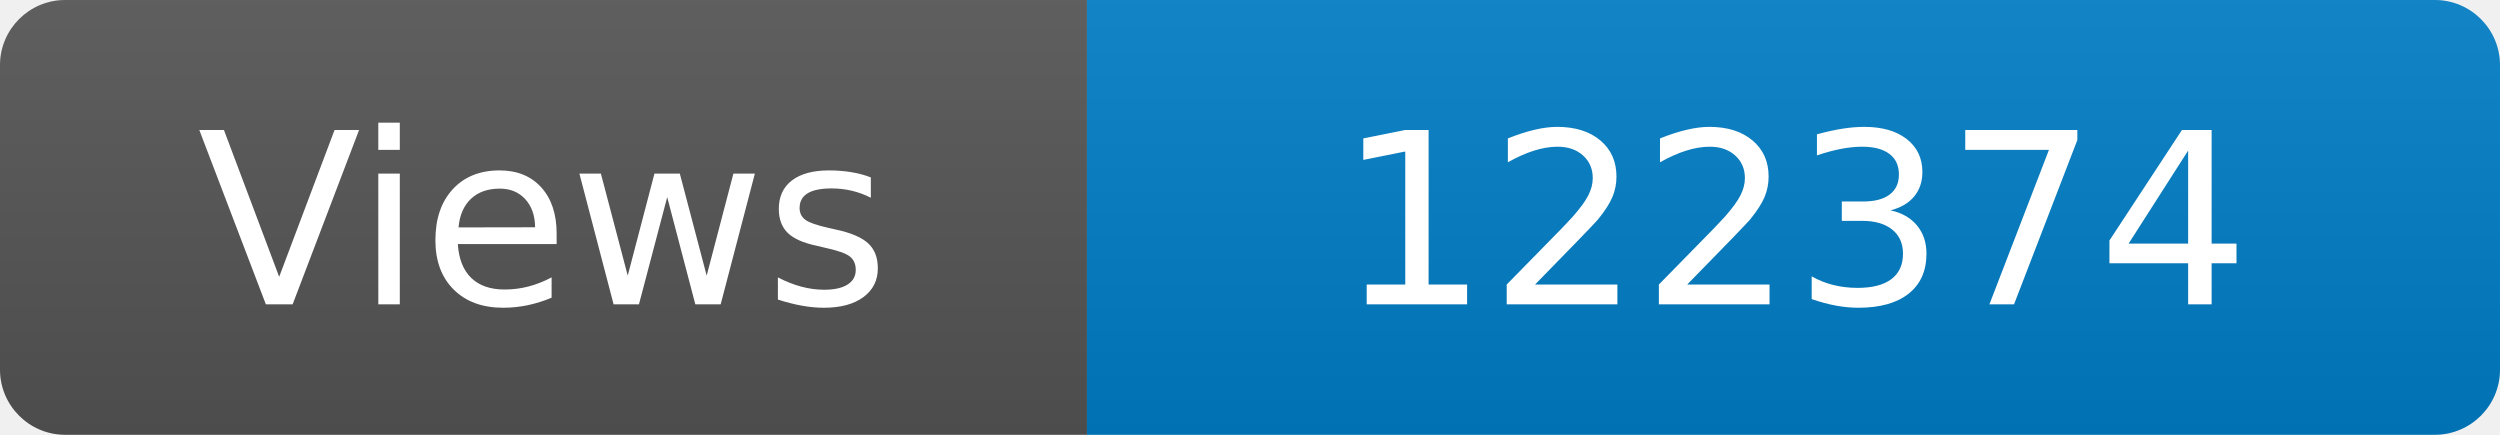
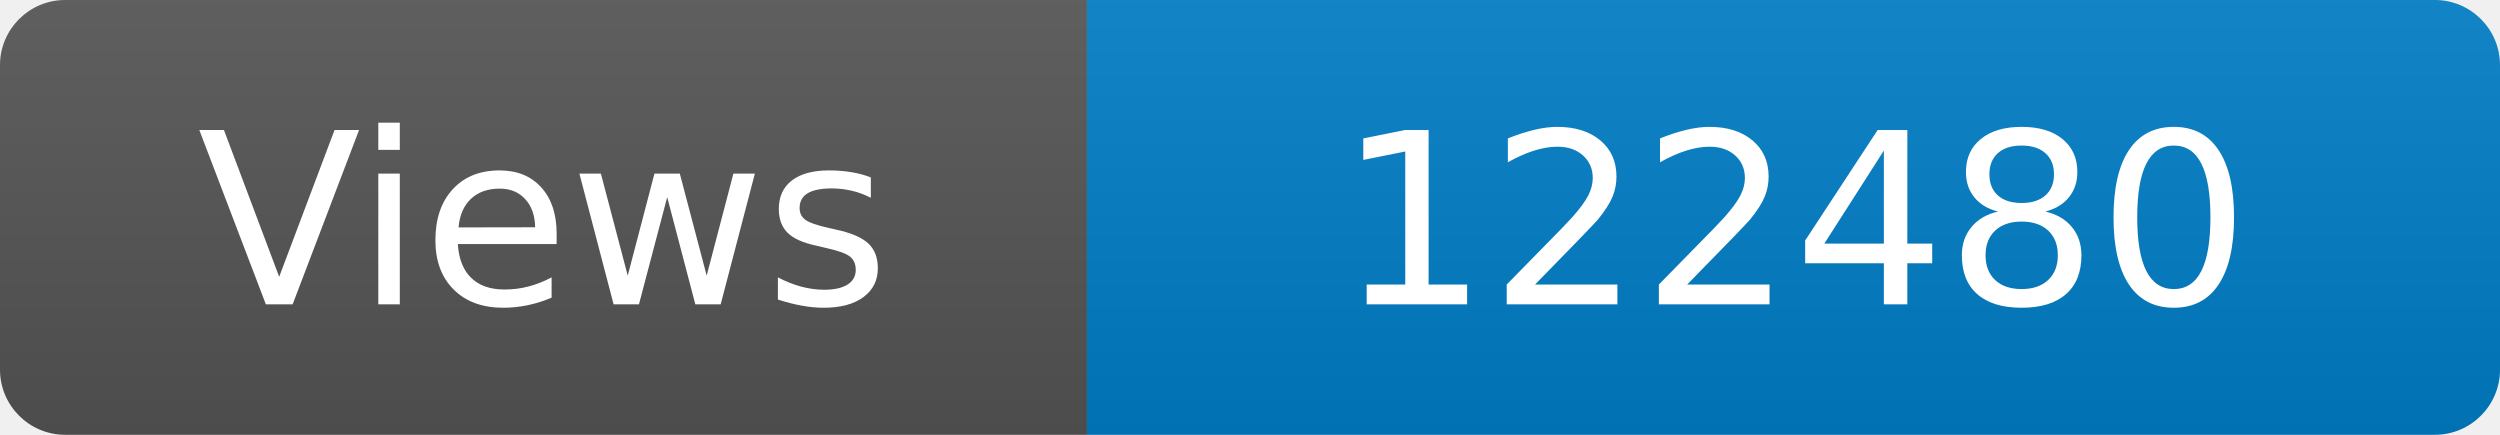
<svg xmlns="http://www.w3.org/2000/svg" width="115" height="20" role="img" aria-label="Maintained?: yes">
  <linearGradient id="s" x2="0" y2="100%">
    <stop offset="0" stop-color="#bbb" stop-opacity=".1" />
    <stop offset="1" stop-opacity=".1" />
  </linearGradient>
  <clipPath id="r">
    <rect width="115" height="20" rx="3" fill="#fff" />
  </clipPath>
  <g clip-path="url(#r)">
    <rect width="50" height="20" fill="#555" />
    <rect x="50" width="160" height="20" fill="#007ec6" />
    <rect width="115" height="20" fill="url(#s)" />
  </g>
  <g fill="#fff" text-anchor="middle" font-family="Verdana,Geneva,DejaVu Sans,sans-serif" font-size="110">
    <text x="250" y="140" transform="scale(.1)" fill="#fff">Views</text>
-     <text x="825" y="140" transform="scale(.1)" fill="#fff">122374</text>
+     <text x="825" y="140" transform="scale(.1)" fill="#fff">122480</text>
  </g>
</svg>
